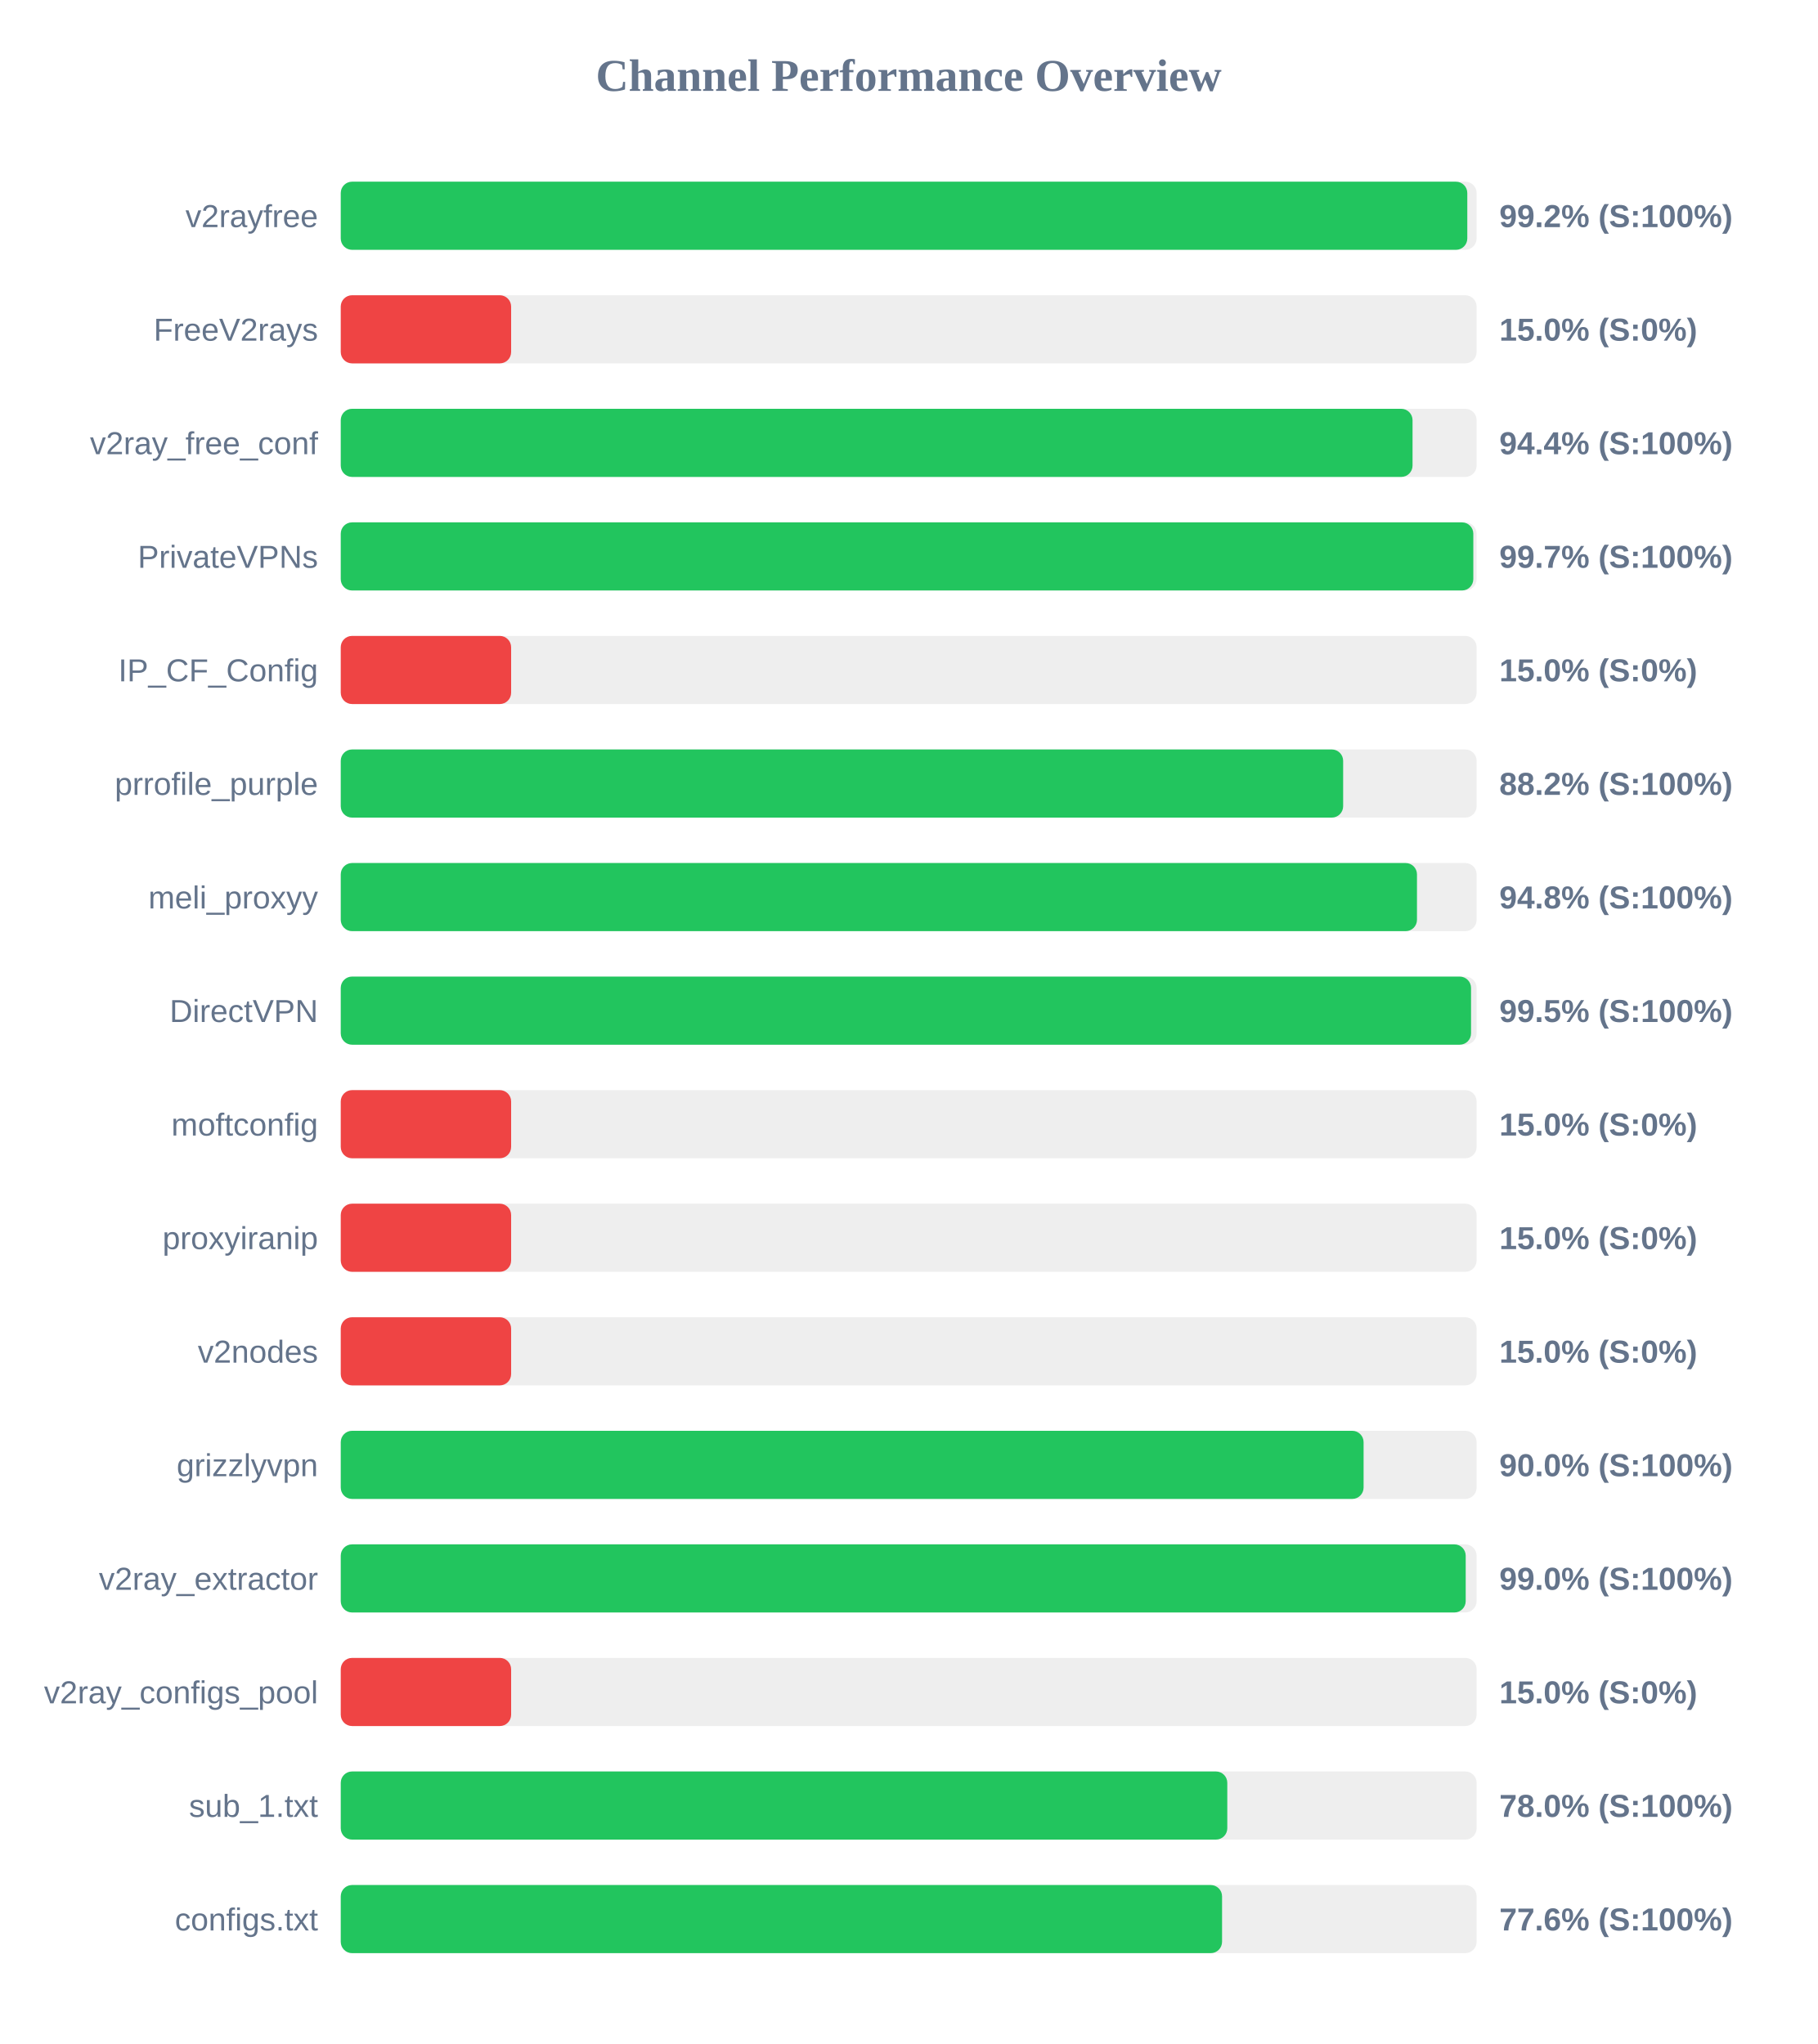
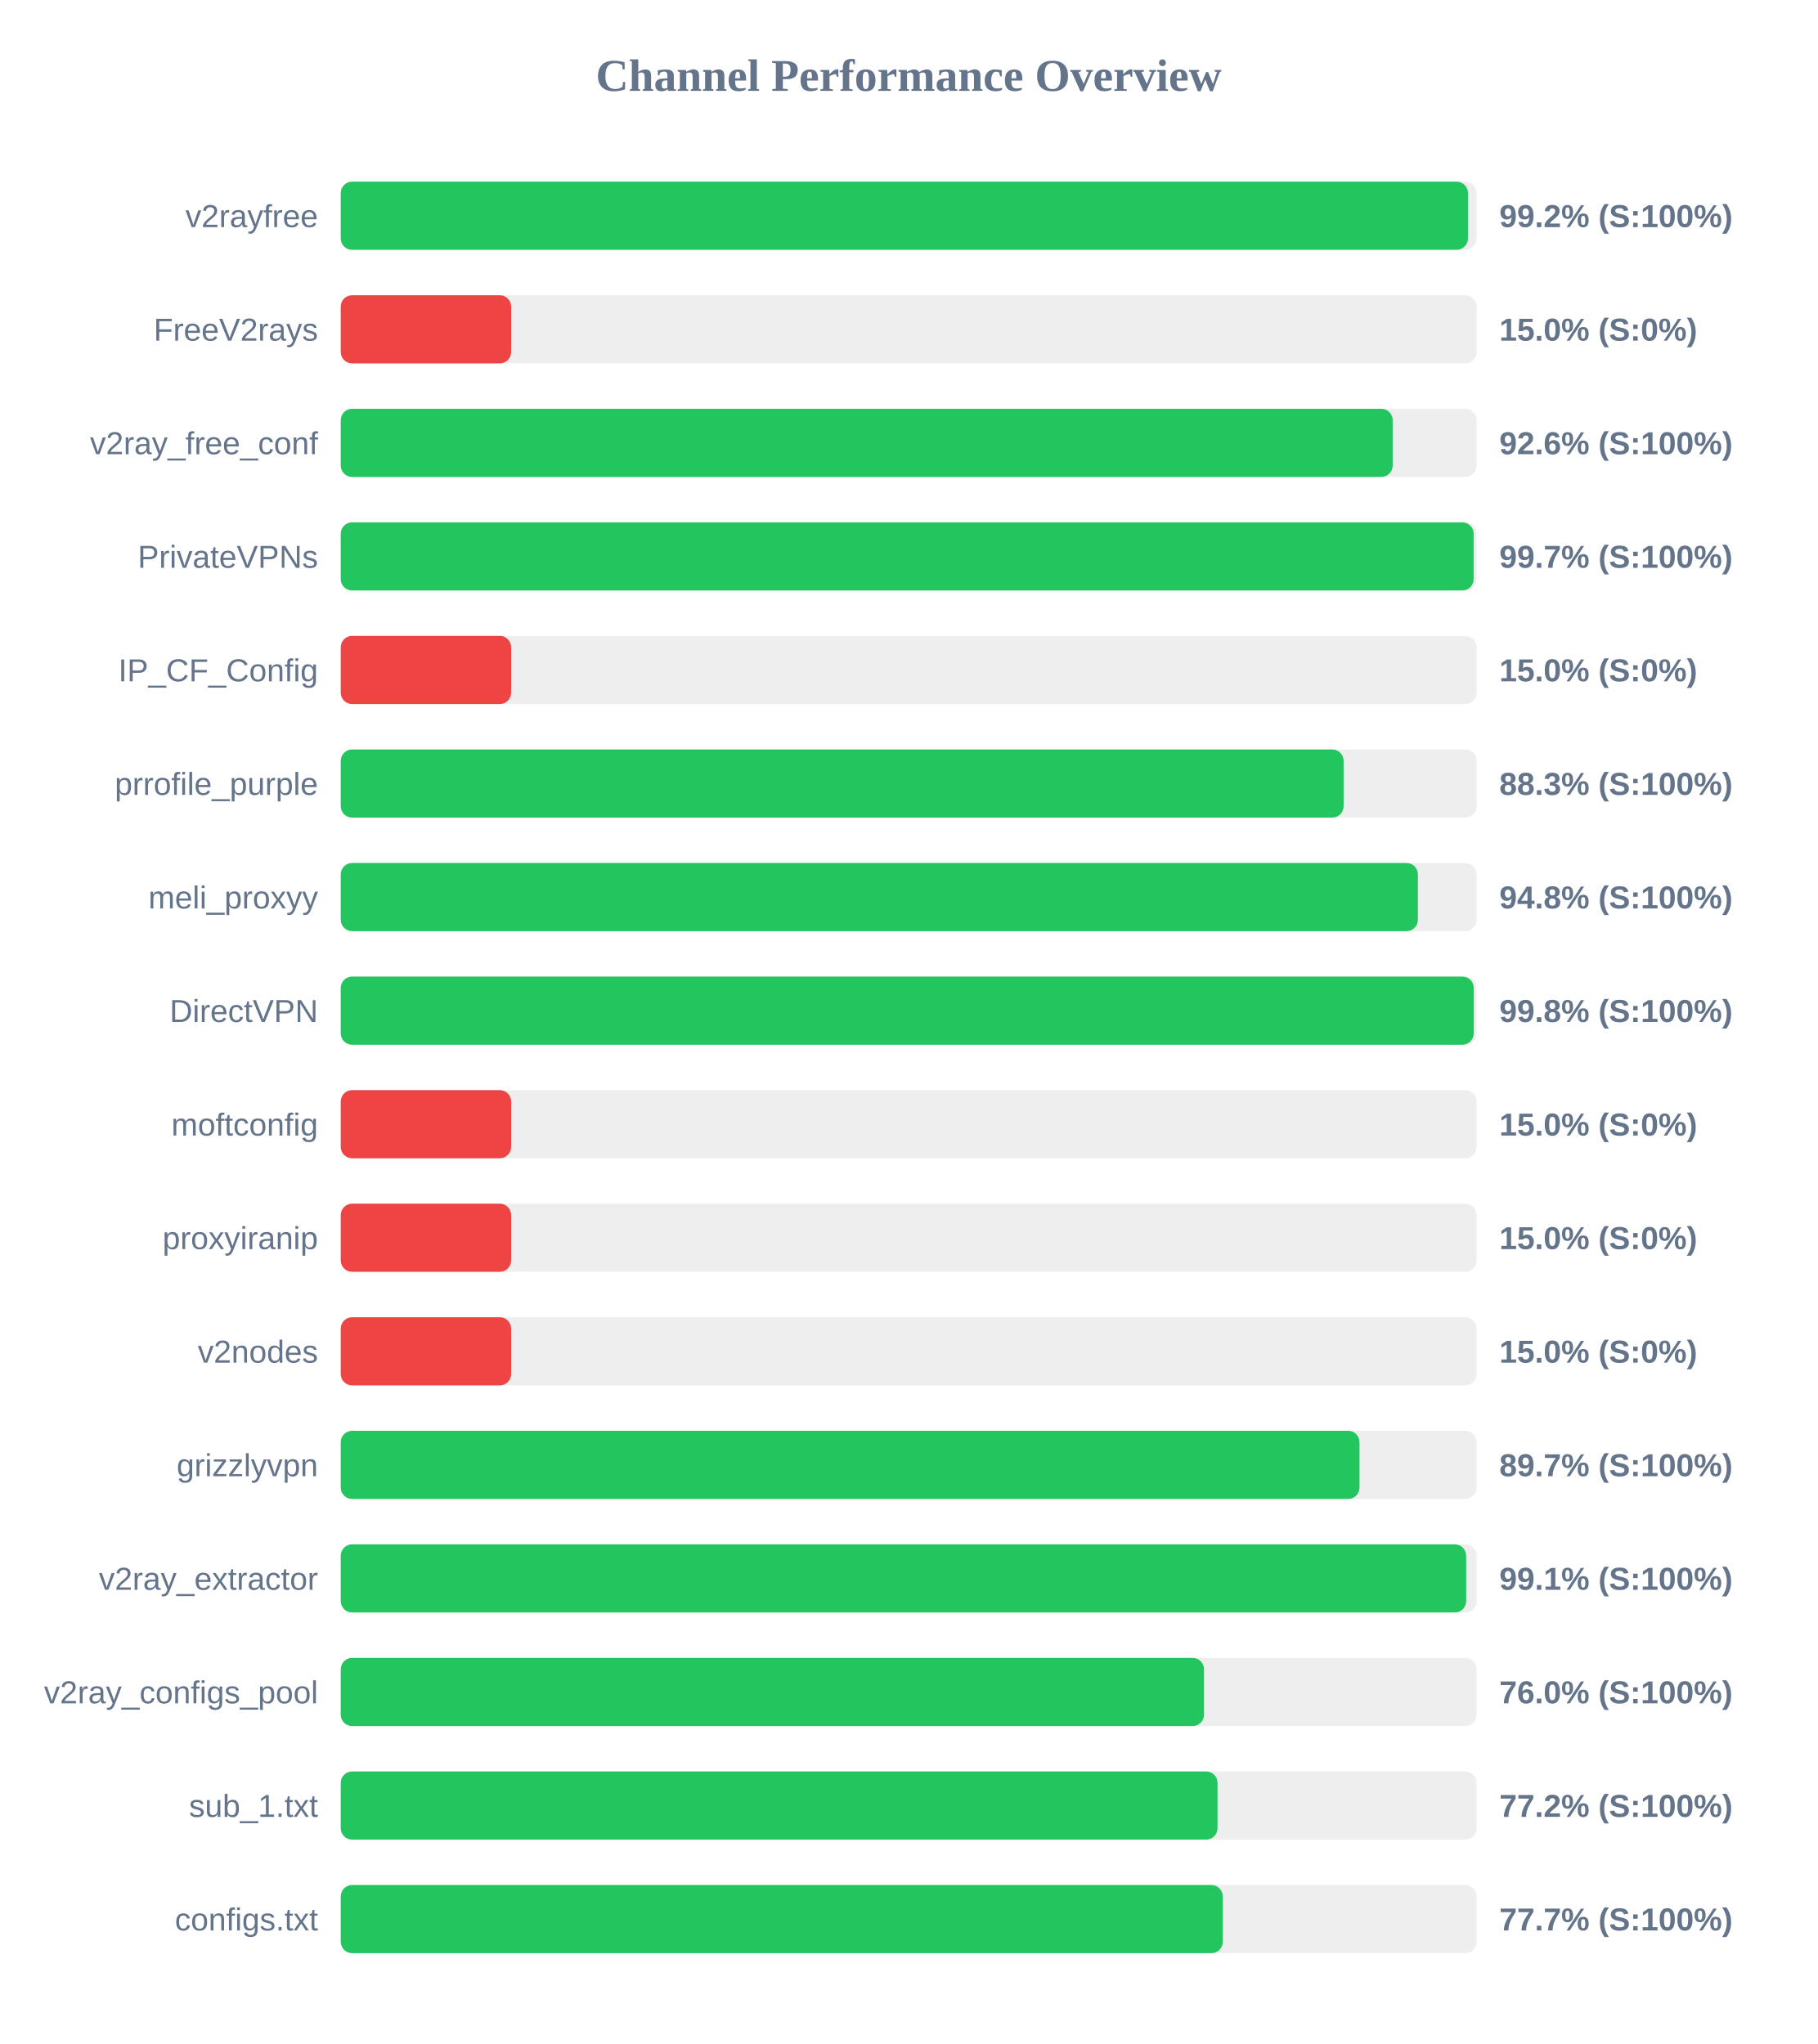
<svg xmlns="http://www.w3.org/2000/svg" width="800" height="900" version="1.1">
  <style>
        .row { font: 14px Arial; fill: #64748b; }
        .score { font: bold 14px Arial; fill: #64748b; }
    </style>
  <text x="400" y="40" text-anchor="middle" font-size="20px" font-weight="bold" fill="#64748b">Channel Performance Overview</text>
  <rect x="150" y="80" width="500" height="30" fill="#eee" rx="5" />
-   <rect x="150" y="80" width="495.9" height="30" fill="#22c55e" rx="5" />
+   <rect x="150" y="80" width="496.2" height="30" fill="#22c55e" rx="5" />
  <text x="140" y="100" text-anchor="end" class="row">v2rayfree</text>
  <text x="660" y="100" text-anchor="start" class="score">99.2% (S:100%)</text>
  <rect x="150" y="130" width="500" height="30" fill="#eee" rx="5" />
  <rect x="150" y="130" width="75.0" height="30" fill="#ef4444" rx="5" />
  <text x="140" y="150" text-anchor="end" class="row">FreeV2rays</text>
  <text x="660" y="150" text-anchor="start" class="score">15.0% (S:0%)</text>
  <rect x="150" y="180" width="500" height="30" fill="#eee" rx="5" />
-   <rect x="150" y="180" width="471.8" height="30" fill="#22c55e" rx="5" />
+   <rect x="150" y="180" width="463.05" height="30" fill="#22c55e" rx="5" />
  <text x="140" y="200" text-anchor="end" class="row">v2ray_free_conf</text>
-   <text x="660" y="200" text-anchor="start" class="score">94.4% (S:100%)</text>
+   <text x="660" y="200" text-anchor="start" class="score">92.6% (S:100%)</text>
  <rect x="150" y="230" width="500" height="30" fill="#eee" rx="5" />
-   <rect x="150" y="230" width="498.55" height="30" fill="#22c55e" rx="5" />
+   <rect x="150" y="230" width="498.7" height="30" fill="#22c55e" rx="5" />
  <text x="140" y="250" text-anchor="end" class="row">PrivateVPNs</text>
  <text x="660" y="250" text-anchor="start" class="score">99.7% (S:100%)</text>
  <rect x="150" y="280" width="500" height="30" fill="#eee" rx="5" />
  <rect x="150" y="280" width="75.0" height="30" fill="#ef4444" rx="5" />
  <text x="140" y="300" text-anchor="end" class="row">IP_CF_Config</text>
  <text x="660" y="300" text-anchor="start" class="score">15.0% (S:0%)</text>
  <rect x="150" y="330" width="500" height="30" fill="#eee" rx="5" />
-   <rect x="150" y="330" width="441.25" height="30" fill="#22c55e" rx="5" />
+   <rect x="150" y="330" width="441.45" height="30" fill="#22c55e" rx="5" />
  <text x="140" y="350" text-anchor="end" class="row">prrofile_purple</text>
-   <text x="660" y="350" text-anchor="start" class="score">88.2% (S:100%)</text>
+   <text x="660" y="350" text-anchor="start" class="score">88.3% (S:100%)</text>
  <rect x="150" y="380" width="500" height="30" fill="#eee" rx="5" />
-   <rect x="150" y="380" width="473.75" height="30" fill="#22c55e" rx="5" />
+   <rect x="150" y="380" width="474.15" height="30" fill="#22c55e" rx="5" />
  <text x="140" y="400" text-anchor="end" class="row">meli_proxyy</text>
  <text x="660" y="400" text-anchor="start" class="score">94.8% (S:100%)</text>
  <rect x="150" y="430" width="500" height="30" fill="#eee" rx="5" />
-   <rect x="150" y="430" width="497.55" height="30" fill="#22c55e" rx="5" />
+   <rect x="150" y="430" width="498.75" height="30" fill="#22c55e" rx="5" />
  <text x="140" y="450" text-anchor="end" class="row">DirectVPN</text>
-   <text x="660" y="450" text-anchor="start" class="score">99.5% (S:100%)</text>
+   <text x="660" y="450" text-anchor="start" class="score">99.8% (S:100%)</text>
  <rect x="150" y="480" width="500" height="30" fill="#eee" rx="5" />
  <rect x="150" y="480" width="75.0" height="30" fill="#ef4444" rx="5" />
  <text x="140" y="500" text-anchor="end" class="row">moftconfig</text>
  <text x="660" y="500" text-anchor="start" class="score">15.0% (S:0%)</text>
  <rect x="150" y="530" width="500" height="30" fill="#eee" rx="5" />
  <rect x="150" y="530" width="75.0" height="30" fill="#ef4444" rx="5" />
  <text x="140" y="550" text-anchor="end" class="row">proxyiranip</text>
  <text x="660" y="550" text-anchor="start" class="score">15.0% (S:0%)</text>
  <rect x="150" y="580" width="500" height="30" fill="#eee" rx="5" />
  <rect x="150" y="580" width="75.0" height="30" fill="#ef4444" rx="5" />
  <text x="140" y="600" text-anchor="end" class="row">v2nodes</text>
  <text x="660" y="600" text-anchor="start" class="score">15.0% (S:0%)</text>
  <rect x="150" y="630" width="500" height="30" fill="#eee" rx="5" />
-   <rect x="150" y="630" width="450.25" height="30" fill="#22c55e" rx="5" />
+   <rect x="150" y="630" width="448.45" height="30" fill="#22c55e" rx="5" />
  <text x="140" y="650" text-anchor="end" class="row">grizzlyvpn</text>
-   <text x="660" y="650" text-anchor="start" class="score">90.0% (S:100%)</text>
+   <text x="660" y="650" text-anchor="start" class="score">89.7% (S:100%)</text>
  <rect x="150" y="680" width="500" height="30" fill="#eee" rx="5" />
-   <rect x="150" y="680" width="495.2" height="30" fill="#22c55e" rx="5" />
+   <rect x="150" y="680" width="495.4" height="30" fill="#22c55e" rx="5" />
  <text x="140" y="700" text-anchor="end" class="row">v2ray_extractor</text>
-   <text x="660" y="700" text-anchor="start" class="score">99.0% (S:100%)</text>
+   <text x="660" y="700" text-anchor="start" class="score">99.1% (S:100%)</text>
  <rect x="150" y="730" width="500" height="30" fill="#eee" rx="5" />
-   <rect x="150" y="730" width="75.0" height="30" fill="#ef4444" rx="5" />
+   <rect x="150" y="730" width="380.0" height="30" fill="#22c55e" rx="5" />
  <text x="140" y="750" text-anchor="end" class="row">v2ray_configs_pool</text>
-   <text x="660" y="750" text-anchor="start" class="score">15.0% (S:0%)</text>
+   <text x="660" y="750" text-anchor="start" class="score">76.0% (S:100%)</text>
  <rect x="150" y="780" width="500" height="30" fill="#eee" rx="5" />
-   <rect x="150" y="780" width="390.25" height="30" fill="#22c55e" rx="5" />
+   <rect x="150" y="780" width="385.95" height="30" fill="#22c55e" rx="5" />
  <text x="140" y="800" text-anchor="end" class="row">sub_1.txt</text>
-   <text x="660" y="800" text-anchor="start" class="score">78.0% (S:100%)</text>
+   <text x="660" y="800" text-anchor="start" class="score">77.2% (S:100%)</text>
  <rect x="150" y="830" width="500" height="30" fill="#eee" rx="5" />
-   <rect x="150" y="830" width="387.95" height="30" fill="#22c55e" rx="5" />
+   <rect x="150" y="830" width="388.25" height="30" fill="#22c55e" rx="5" />
  <text x="140" y="850" text-anchor="end" class="row">configs.txt</text>
-   <text x="660" y="850" text-anchor="start" class="score">77.6% (S:100%)</text>
+   <text x="660" y="850" text-anchor="start" class="score">77.7% (S:100%)</text>
</svg>
